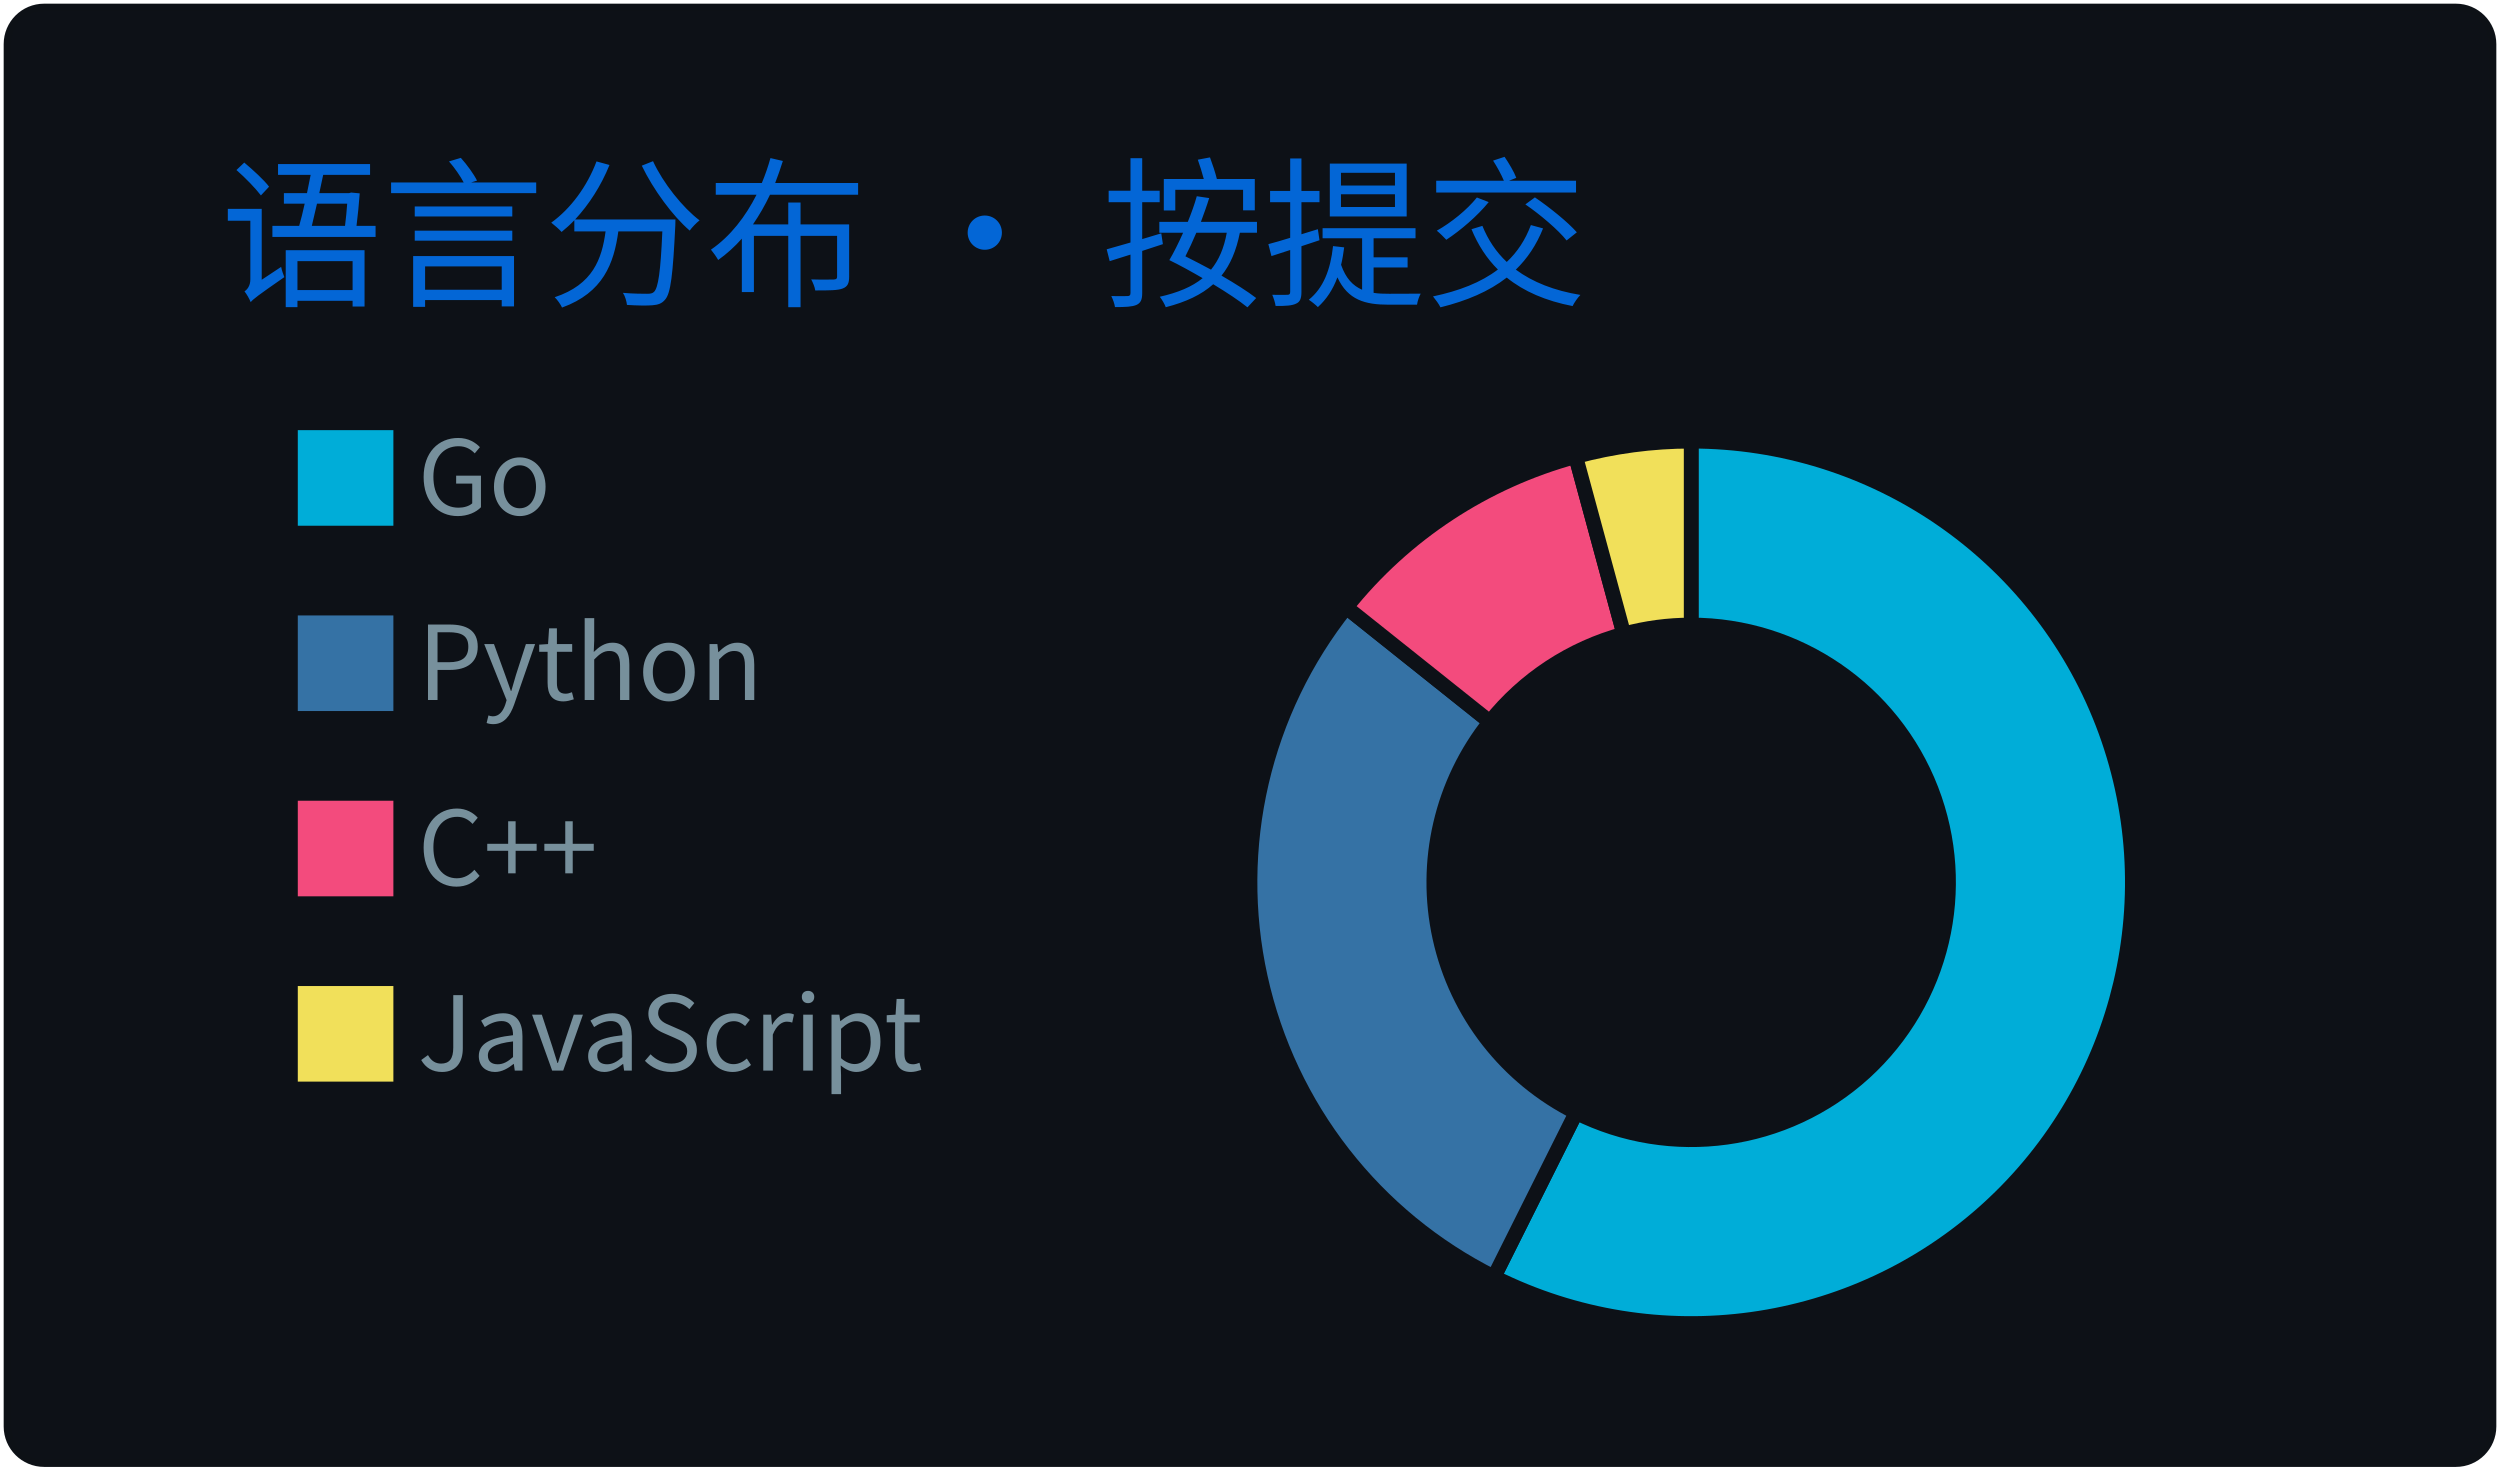
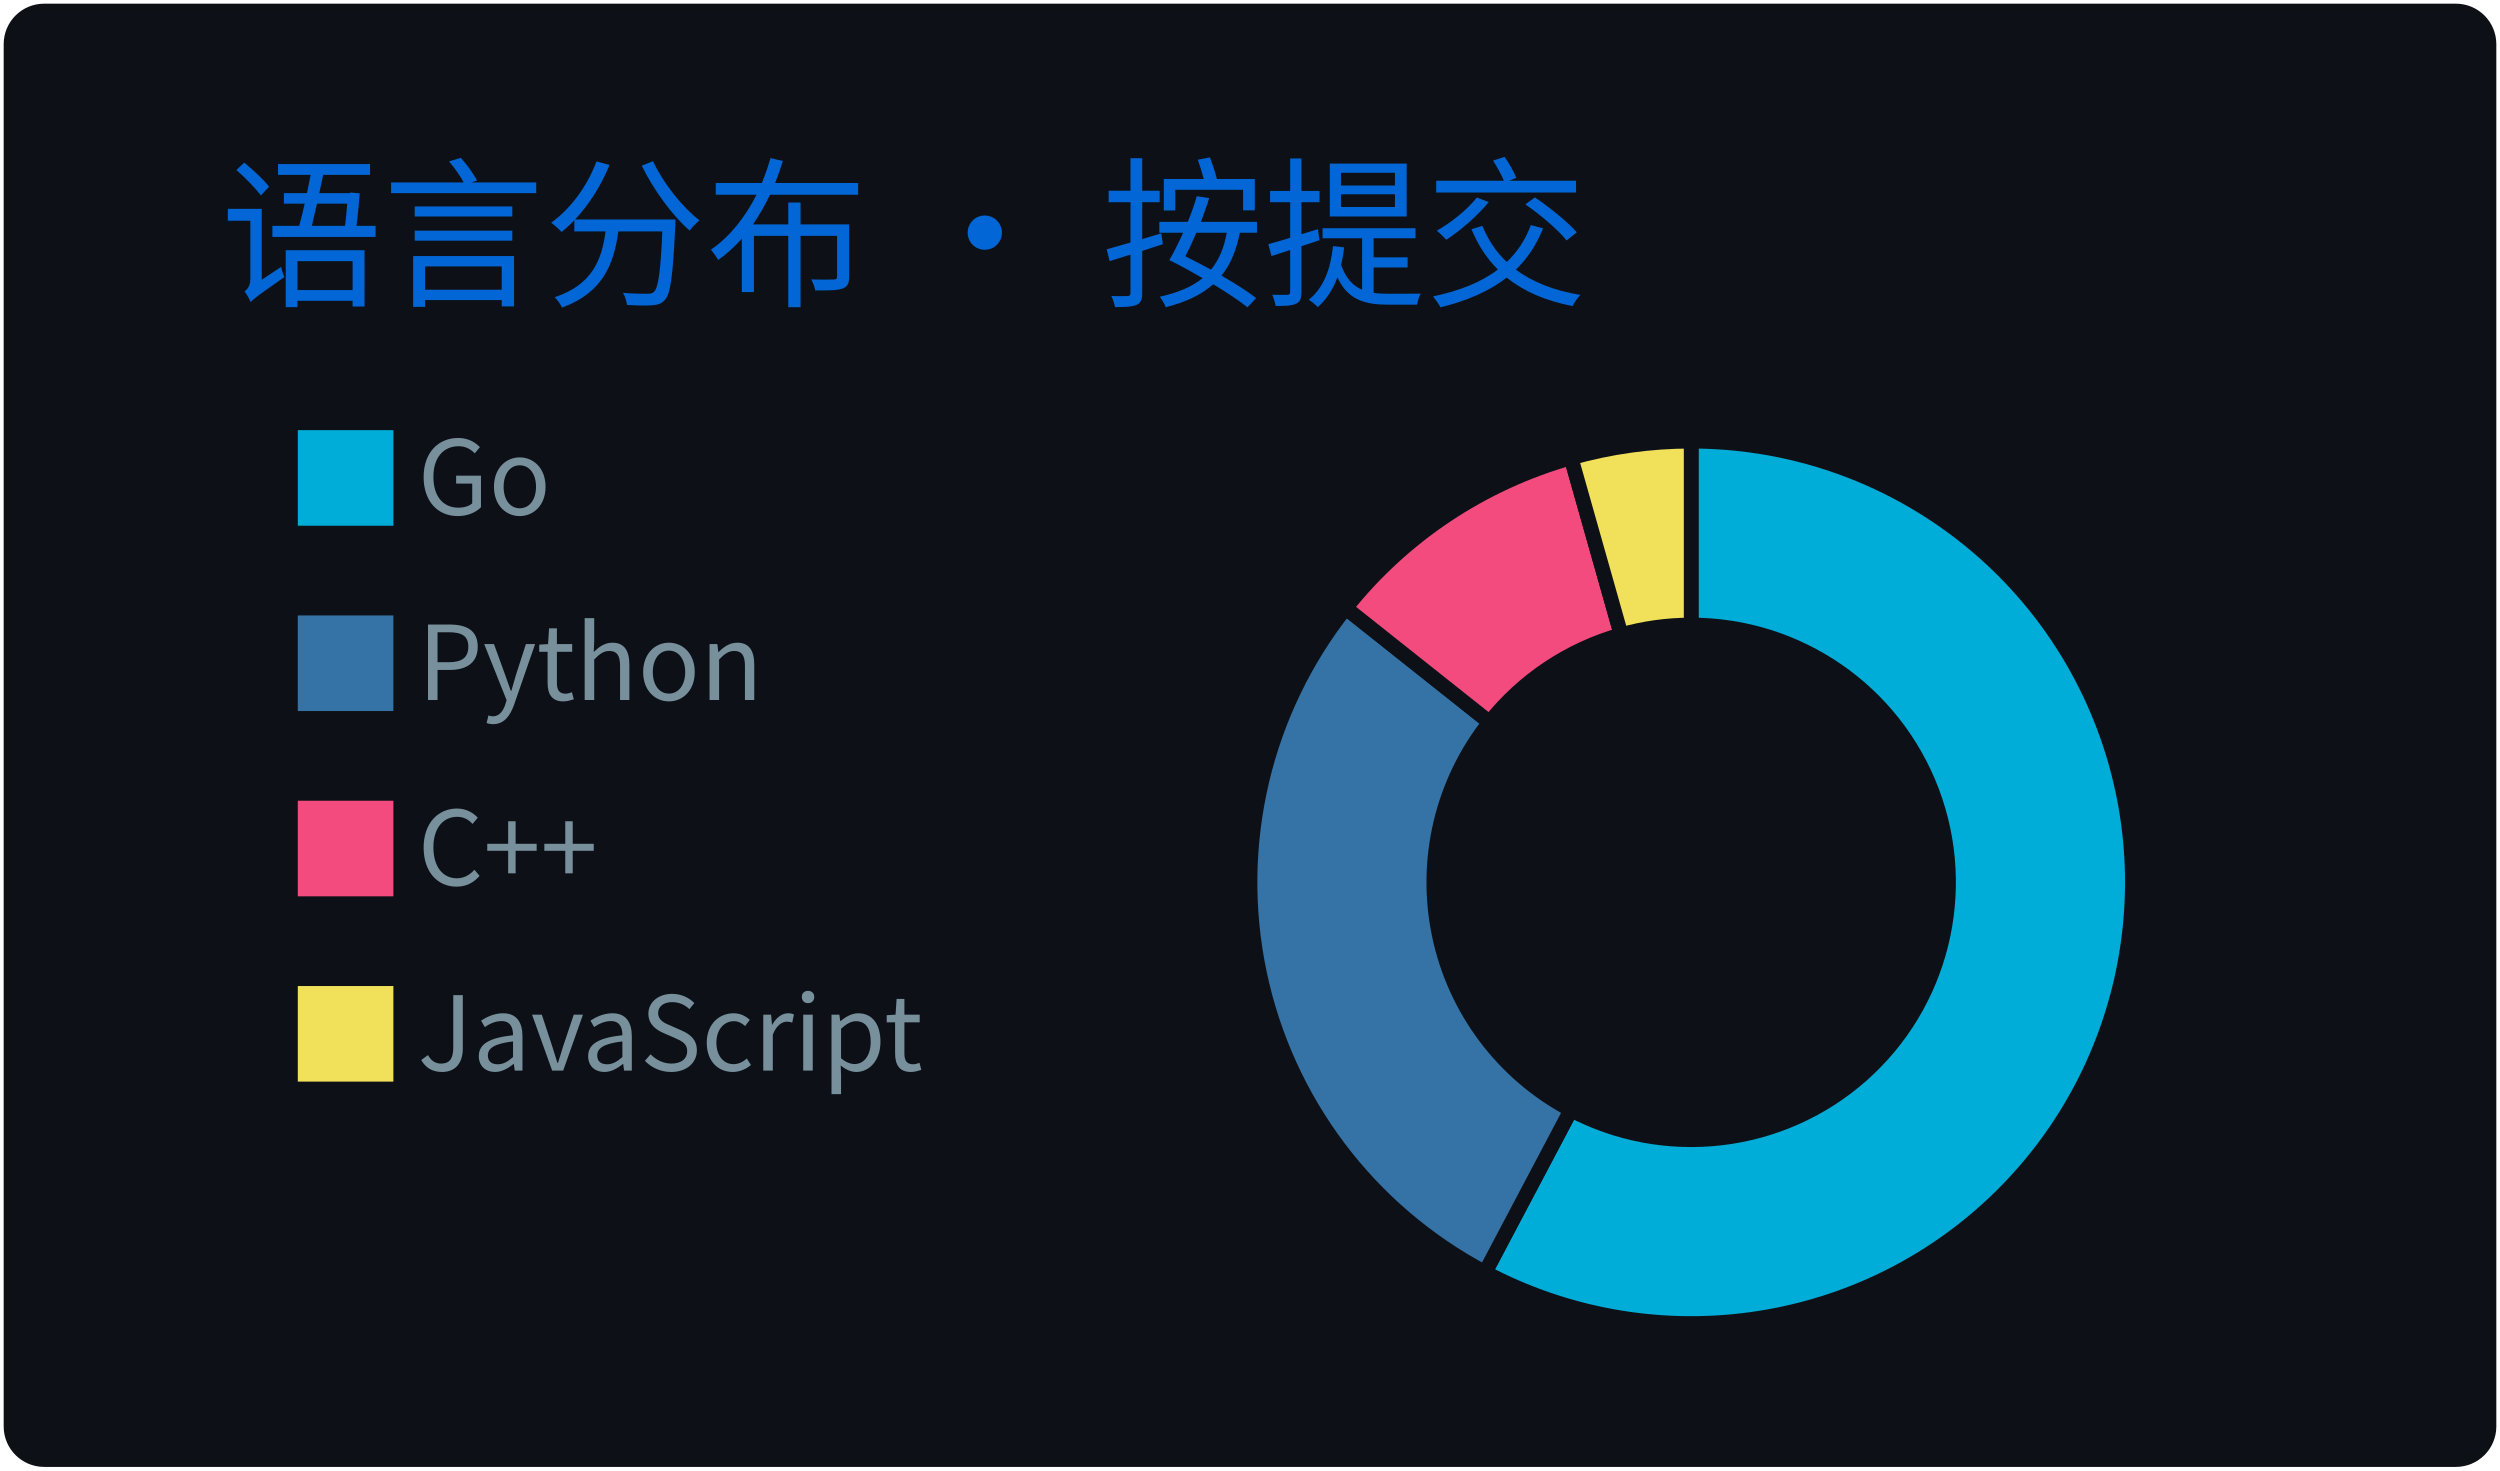
<svg xmlns="http://www.w3.org/2000/svg" width="340" height="200" viewBox="0 0 340 200">
  <style>
@keyframes gpsc-fade{from{opacity:0}to{opacity:1}}
@keyframes gpsc-rise{from{opacity:0;transform:translateY(16px)}to{opacity:1;transform:translateY(0)}}
@keyframes gpsc-grow{from{transform:scaleY(0)}to{transform:scaleY(1)}}
@keyframes gpsc-pop{from{opacity:0;transform:scale(.55)}to{opacity:1;transform:scale(1)}}
@keyframes gpsc-wipe{from{transform:translateX(calc(-1 * var(--gpsc-w,420px)))}to{transform:translateX(0)}}
@keyframes gpsc-tint{from{filter:sepia(.7) saturate(4) hue-rotate(-70deg)}to{filter:sepia(0) saturate(1) hue-rotate(0)}}
@keyframes gpsc-rgb{0%{filter:hue-rotate(0deg) saturate(1)}50%{filter:hue-rotate(180deg) saturate(1.7)}100%{filter:hue-rotate(360deg) saturate(1)}}.gpsc-item{animation:gpsc-fade 1.2s ease both calc(var(--gpsc-i,0) * 0.18s)}.arc{animation:gpsc-pop 1.2s ease both 1.35s;transform-box:fill-box;transform-origin:center}rect.bar{animation:gpsc-grow 1.5s cubic-bezier(.2,.7,.3,1) both 1.35s;transform-box:fill-box;transform-origin:center bottom}.gpsc-reveal{animation:gpsc-wipe 1.8s linear both 1.2s}@media (prefers-reduced-motion:reduce){.gpsc-root,.gpsc-root *,.gpsc-item,.gpsc-chart,rect.bar,.arc,.gpsc-reveal{animation:none!important}}</style>
  <style>* {
          font-family: 'Segoe UI', 'Microsoft YaHei', 'PingFang SC', 'Noto Sans CJK SC', Ubuntu, "Helvetica Neue", Sans-Serif
        }</style>
  <g class="gpsc-root">
    <rect x="1" y="1" rx="5" ry="5" height="99%" width="99.412%" stroke="#0d1116" stroke-width="1" fill="#0d1117" stroke-opacity="1" />
    <text x="30" y="40" class="gpsc-item" style="--gpsc-i: 0; font-size: 22px; fill: #0366d6;">语言分布 · 按提交</text>
    <g transform="translate(0,40)">
      <g transform="translate(40,0)">
        <rect y="18" width="14" height="14" class="gpsc-item" style="--gpsc-i: 0; stroke-width: 1px;" fill="#00ADD8" stroke="#0d1117" />
        <rect y="43.2" width="14" height="14" class="gpsc-item" style="--gpsc-i: 1; stroke-width: 1px;" fill="#3572A5" stroke="#0d1117" />
        <rect y="68.4" width="14" height="14" class="gpsc-item" style="--gpsc-i: 2; stroke-width: 1px;" fill="#f34b7d" stroke="#0d1117" />
        <rect y="93.6" width="14" height="14" class="gpsc-item" style="--gpsc-i: 3; stroke-width: 1px;" fill="#f1e05a" stroke="#0d1117" />
        <text x="16.8" y="30" class="gpsc-item" style="--gpsc-i: 0; fill: #77909c; font-size: 14px;">Go</text>
        <text x="16.8" y="55.2" class="gpsc-item" style="--gpsc-i: 1; fill: #77909c; font-size: 14px;">Python</text>
        <text x="16.8" y="80.4" class="gpsc-item" style="--gpsc-i: 2; fill: #77909c; font-size: 14px;">C++</text>
        <text x="16.8" y="105.6" class="gpsc-item" style="--gpsc-i: 3; fill: #77909c; font-size: 14px;">JavaScript</text>
      </g>
      <g transform="translate( 230, 80 )">
        <g class="arc" style="--gpsc-i: 0;">
-           <path d="M3.67394039744206e-15,-60A60,60,0,1,1,-26.826,53.669L-15.648,31.307A35,35,0,1,0,2.1431318985078682e-15,-35Z" style="fill: #00ADD8; stroke-width: 2px;" stroke="#0d1117" />
+           <path d="M3.67394039744206e-15,-60A60,60,0,1,1,-28.032,53.049L-16.352,30.945A35,35,0,1,0,2.1431318985078682e-15,-35Z" style="fill: #00ADD8; stroke-width: 2px;" stroke="#0d1117" />
        </g>
        <g class="arc" style="--gpsc-i: 1;">
-           <path d="M-26.826,53.669A60,60,0,0,1,-46.91,-37.409L-27.364,-21.822A35,35,0,0,0,-15.648,31.307Z" style="fill: #3572A5; stroke-width: 2px;" stroke="#0d1117" />
+           <path d="M-28.032,53.049A60,60,0,0,1,-46.987,-37.312L-27.409,-21.765A35,35,0,0,0,-16.352,30.945Z" style="fill: #3572A5; stroke-width: 2px;" stroke="#0d1117" />
        </g>
        <g class="arc" style="--gpsc-i: 2;">
-           <path d="M-46.91,-37.409A60,60,0,0,1,-15.707,-57.908L-9.162,-33.779A35,35,0,0,0,-27.364,-21.822Z" style="fill: #f34b7d; stroke-width: 2px;" stroke="#0d1117" />
+           <path d="M-46.987,-37.312A60,60,0,0,1,-16.334,-57.734L-9.528,-33.678A35,35,0,0,0,-27.409,-21.765Z" style="fill: #f34b7d; stroke-width: 2px;" stroke="#0d1117" />
        </g>
        <g class="arc" style="--gpsc-i: 3;">
-           <path d="M-15.707,-57.908A60,60,0,0,1,-1.1021821192326178e-14,-60L-6.429395695523604e-15,-35A35,35,0,0,0,-9.162,-33.779Z" style="fill: #f1e05a; stroke-width: 2px;" stroke="#0d1117" />
+           <path d="M-16.334,-57.734A60,60,0,0,1,4.226888398968133e-14,-60L2.4656848993980778e-14,-35A35,35,0,0,0,-9.528,-33.678Z" style="fill: #f1e05a; stroke-width: 2px;" stroke="#0d1117" />
        </g>
      </g>
    </g>
  </g>
</svg>
